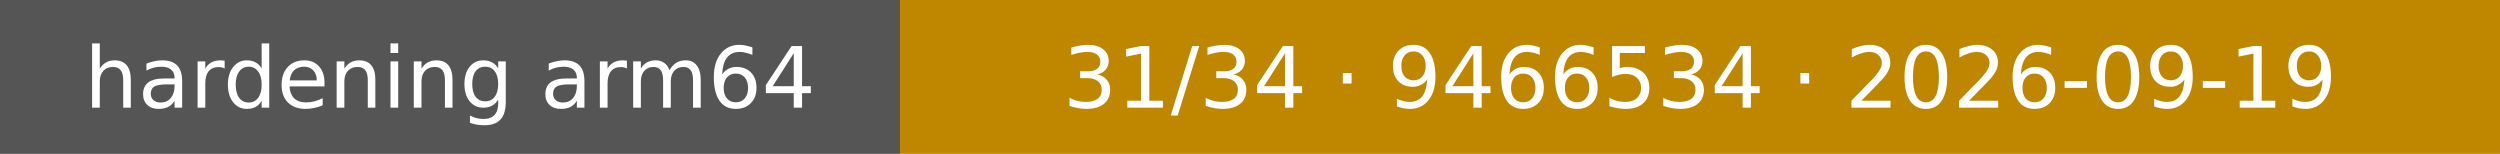
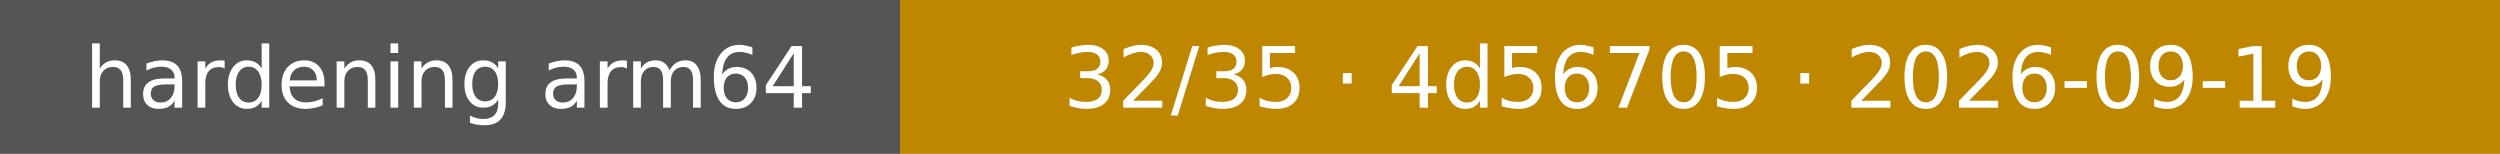
- <svg xmlns="http://www.w3.org/2000/svg" width="325" height="20" role="img" aria-label="hardening arm64: 31/34 · 9466534 · 2026-09-19">
+ <svg xmlns="http://www.w3.org/2000/svg" width="325" height="20" role="img" aria-label="hardening arm64: 32/35 · 4d56705 · 2026-09-19">
  <rect width="117" height="20" fill="#555" />
  <rect x="117" width="208" height="20" fill="#bf8700" />
  <g fill="#fff" text-anchor="middle" font-family="Verdana,Geneva,DejaVu Sans,sans-serif" font-size="11">
    <text x="58.5" y="14">hardening arm64</text>
-     <text x="221.0" y="14">31/34 · 9466534 · 2026-09-19</text>
+     <text x="221.0" y="14">32/35 · 4d56705 · 2026-09-19</text>
  </g>
</svg>
